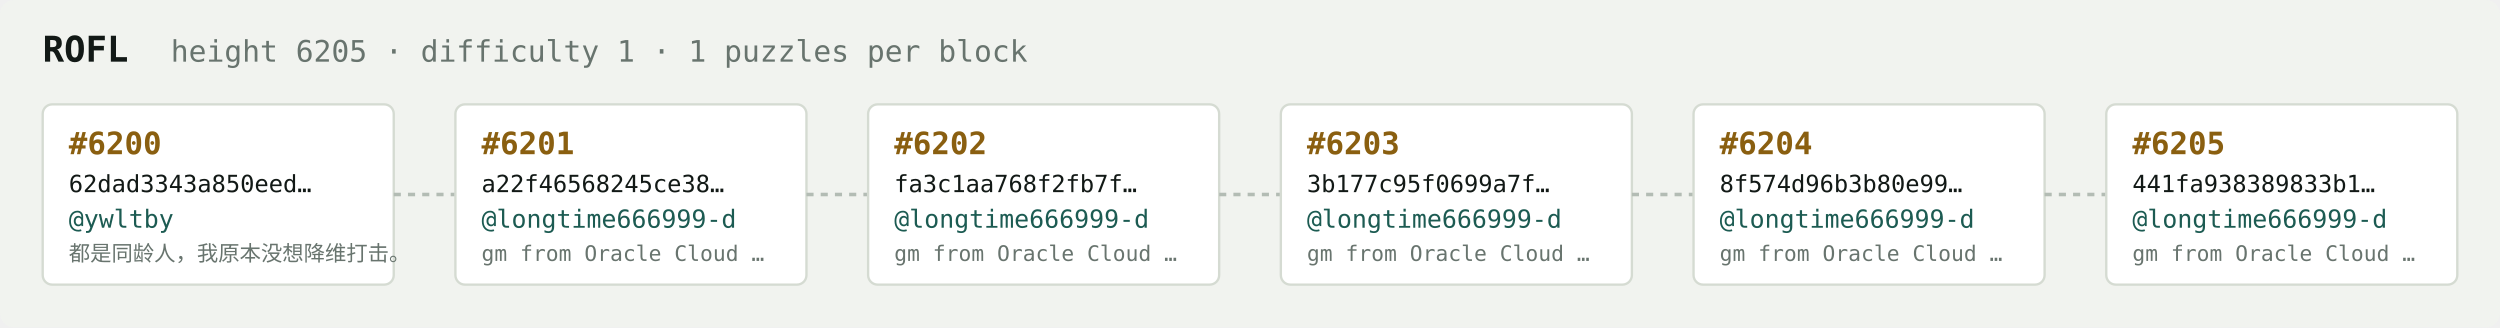
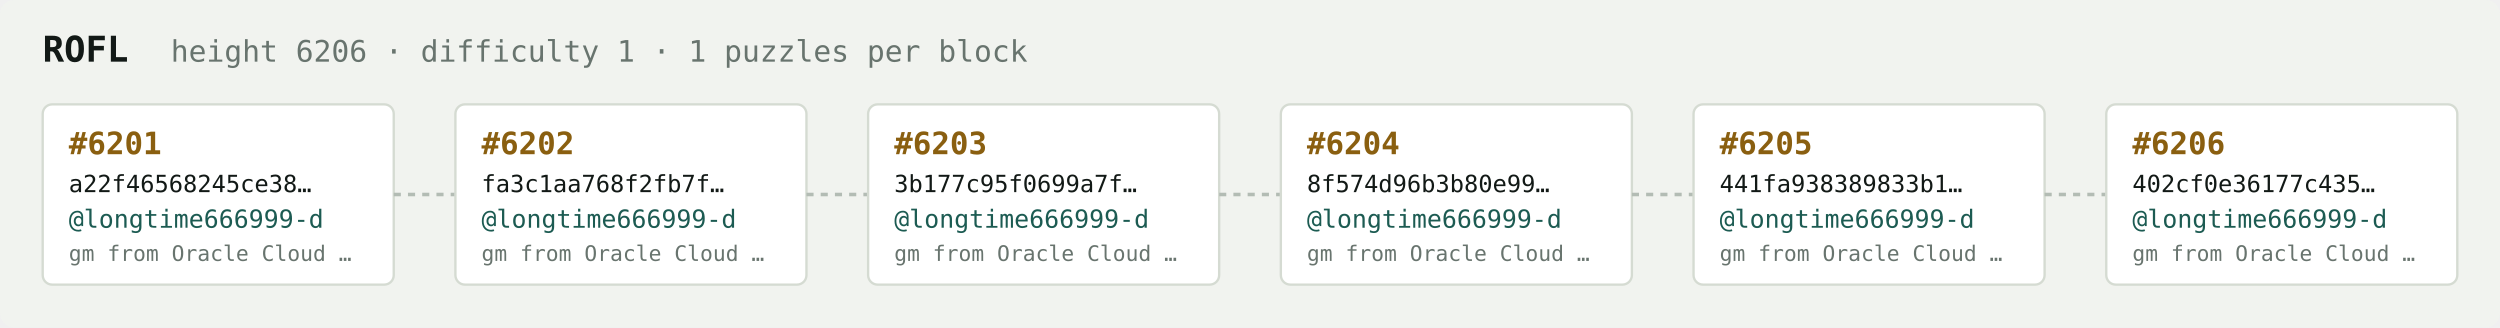
<svg xmlns="http://www.w3.org/2000/svg" width="1054" height="138" viewBox="0 0 1054 138" font-family="ui-monospace,SFMono-Regular,Menlo,monospace">
  <rect fill="#f1f3ef" width="1054" height="138" rx="6" />
  <text x="18" y="26" fill="#121916" font-size="15" font-weight="700">ROFL</text>
-   <text x="72" y="26" fill="#68746e" font-size="12.5">height 6205 · difficulty 1 · 1 puzzles per block</text>
+   <text x="72" y="26" fill="#68746e" font-size="12.5">height 6206 · difficulty 1 · 1 puzzles per block</text>
  <rect x="18" y="44" width="148" height="76" rx="4" fill="#ffffff" stroke="#d5dbd2" stroke-width="1" />
-   <text x="29" y="65" fill="#8a5f10" font-size="13" font-weight="700">#6200</text>
-   <text x="29" y="81" fill="#121916" font-size="10">62dad3343a850eed…</text>
-   <text x="29" y="96" fill="#1c5b52" font-size="10.5">@ywltby</text>
-   <text x="29" y="110" fill="#68746e" font-size="9">都是同龄人，我原本没想降维打击。</text>
+   <text x="29" y="65" fill="#8a5f10" font-size="13" font-weight="700">#6201</text>
+   <text x="29" y="81" fill="#121916" font-size="10">a22f46568245ce38…</text>
+   <text x="29" y="96" fill="#1c5b52" font-size="10.5">@longtime666999-d</text>
+   <text x="29" y="110" fill="#68746e" font-size="9">gm from Oracle Cloud …</text>
  <line x1="166" y1="82.0" x2="192" y2="82.0" stroke="#b3bcb4" stroke-width="1.5" stroke-dasharray="3 3" />
  <rect x="192" y="44" width="148" height="76" rx="4" fill="#ffffff" stroke="#d5dbd2" stroke-width="1" />
-   <text x="203" y="65" fill="#8a5f10" font-size="13" font-weight="700">#6201</text>
-   <text x="203" y="81" fill="#121916" font-size="10">a22f46568245ce38…</text>
+   <text x="203" y="65" fill="#8a5f10" font-size="13" font-weight="700">#6202</text>
+   <text x="203" y="81" fill="#121916" font-size="10">fa3c1aa768f2fb7f…</text>
  <text x="203" y="96" fill="#1c5b52" font-size="10.5">@longtime666999-d</text>
  <text x="203" y="110" fill="#68746e" font-size="9">gm from Oracle Cloud …</text>
  <line x1="340" y1="82.0" x2="366" y2="82.0" stroke="#b3bcb4" stroke-width="1.5" stroke-dasharray="3 3" />
  <rect x="366" y="44" width="148" height="76" rx="4" fill="#ffffff" stroke="#d5dbd2" stroke-width="1" />
-   <text x="377" y="65" fill="#8a5f10" font-size="13" font-weight="700">#6202</text>
-   <text x="377" y="81" fill="#121916" font-size="10">fa3c1aa768f2fb7f…</text>
+   <text x="377" y="65" fill="#8a5f10" font-size="13" font-weight="700">#6203</text>
+   <text x="377" y="81" fill="#121916" font-size="10">3b177c95f0699a7f…</text>
  <text x="377" y="96" fill="#1c5b52" font-size="10.5">@longtime666999-d</text>
  <text x="377" y="110" fill="#68746e" font-size="9">gm from Oracle Cloud …</text>
  <line x1="514" y1="82.0" x2="540" y2="82.0" stroke="#b3bcb4" stroke-width="1.5" stroke-dasharray="3 3" />
  <rect x="540" y="44" width="148" height="76" rx="4" fill="#ffffff" stroke="#d5dbd2" stroke-width="1" />
-   <text x="551" y="65" fill="#8a5f10" font-size="13" font-weight="700">#6203</text>
-   <text x="551" y="81" fill="#121916" font-size="10">3b177c95f0699a7f…</text>
+   <text x="551" y="65" fill="#8a5f10" font-size="13" font-weight="700">#6204</text>
+   <text x="551" y="81" fill="#121916" font-size="10">8f574d96b3b80e99…</text>
  <text x="551" y="96" fill="#1c5b52" font-size="10.5">@longtime666999-d</text>
  <text x="551" y="110" fill="#68746e" font-size="9">gm from Oracle Cloud …</text>
  <line x1="688" y1="82.0" x2="714" y2="82.0" stroke="#b3bcb4" stroke-width="1.5" stroke-dasharray="3 3" />
  <rect x="714" y="44" width="148" height="76" rx="4" fill="#ffffff" stroke="#d5dbd2" stroke-width="1" />
-   <text x="725" y="65" fill="#8a5f10" font-size="13" font-weight="700">#6204</text>
-   <text x="725" y="81" fill="#121916" font-size="10">8f574d96b3b80e99…</text>
+   <text x="725" y="65" fill="#8a5f10" font-size="13" font-weight="700">#6205</text>
+   <text x="725" y="81" fill="#121916" font-size="10">441fa938389833b1…</text>
  <text x="725" y="96" fill="#1c5b52" font-size="10.5">@longtime666999-d</text>
  <text x="725" y="110" fill="#68746e" font-size="9">gm from Oracle Cloud …</text>
  <line x1="862" y1="82.0" x2="888" y2="82.0" stroke="#b3bcb4" stroke-width="1.5" stroke-dasharray="3 3" />
  <rect x="888" y="44" width="148" height="76" rx="4" fill="#ffffff" stroke="#d5dbd2" stroke-width="1" />
-   <text x="899" y="65" fill="#8a5f10" font-size="13" font-weight="700">#6205</text>
-   <text x="899" y="81" fill="#121916" font-size="10">441fa938389833b1…</text>
+   <text x="899" y="65" fill="#8a5f10" font-size="13" font-weight="700">#6206</text>
+   <text x="899" y="81" fill="#121916" font-size="10">402cf0e36177c435…</text>
  <text x="899" y="96" fill="#1c5b52" font-size="10.5">@longtime666999-d</text>
  <text x="899" y="110" fill="#68746e" font-size="9">gm from Oracle Cloud …</text>
</svg>
